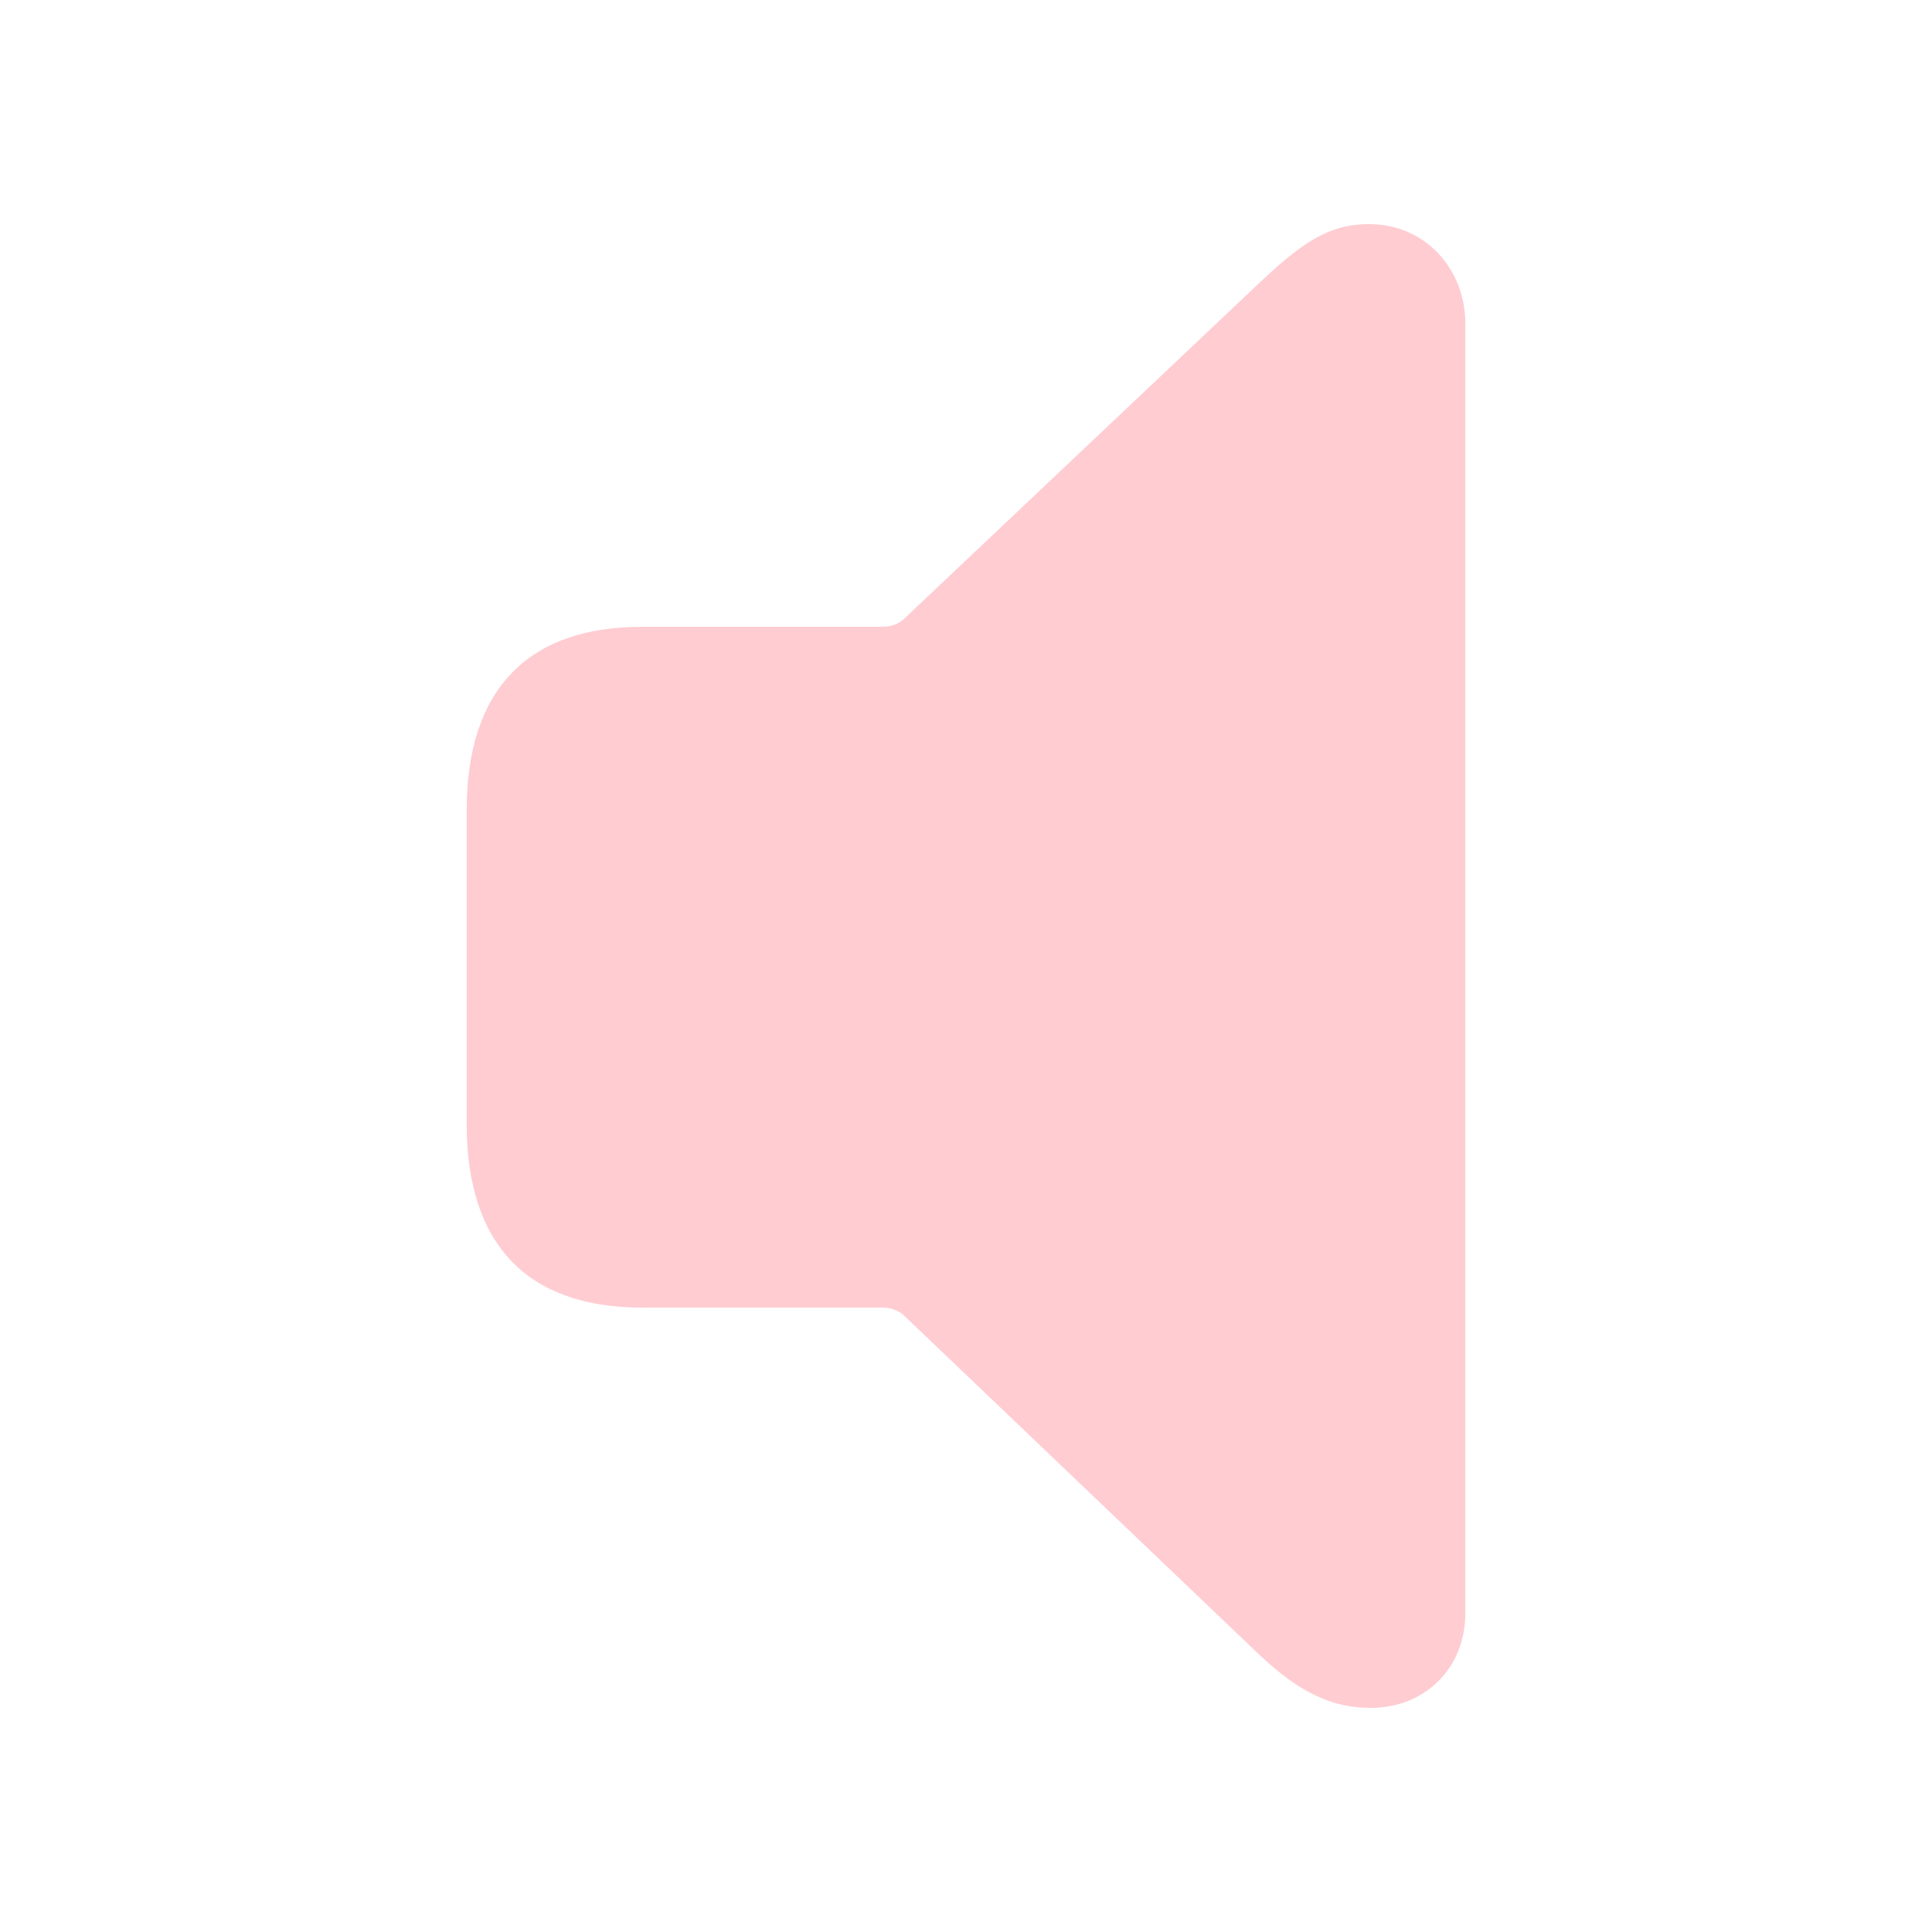
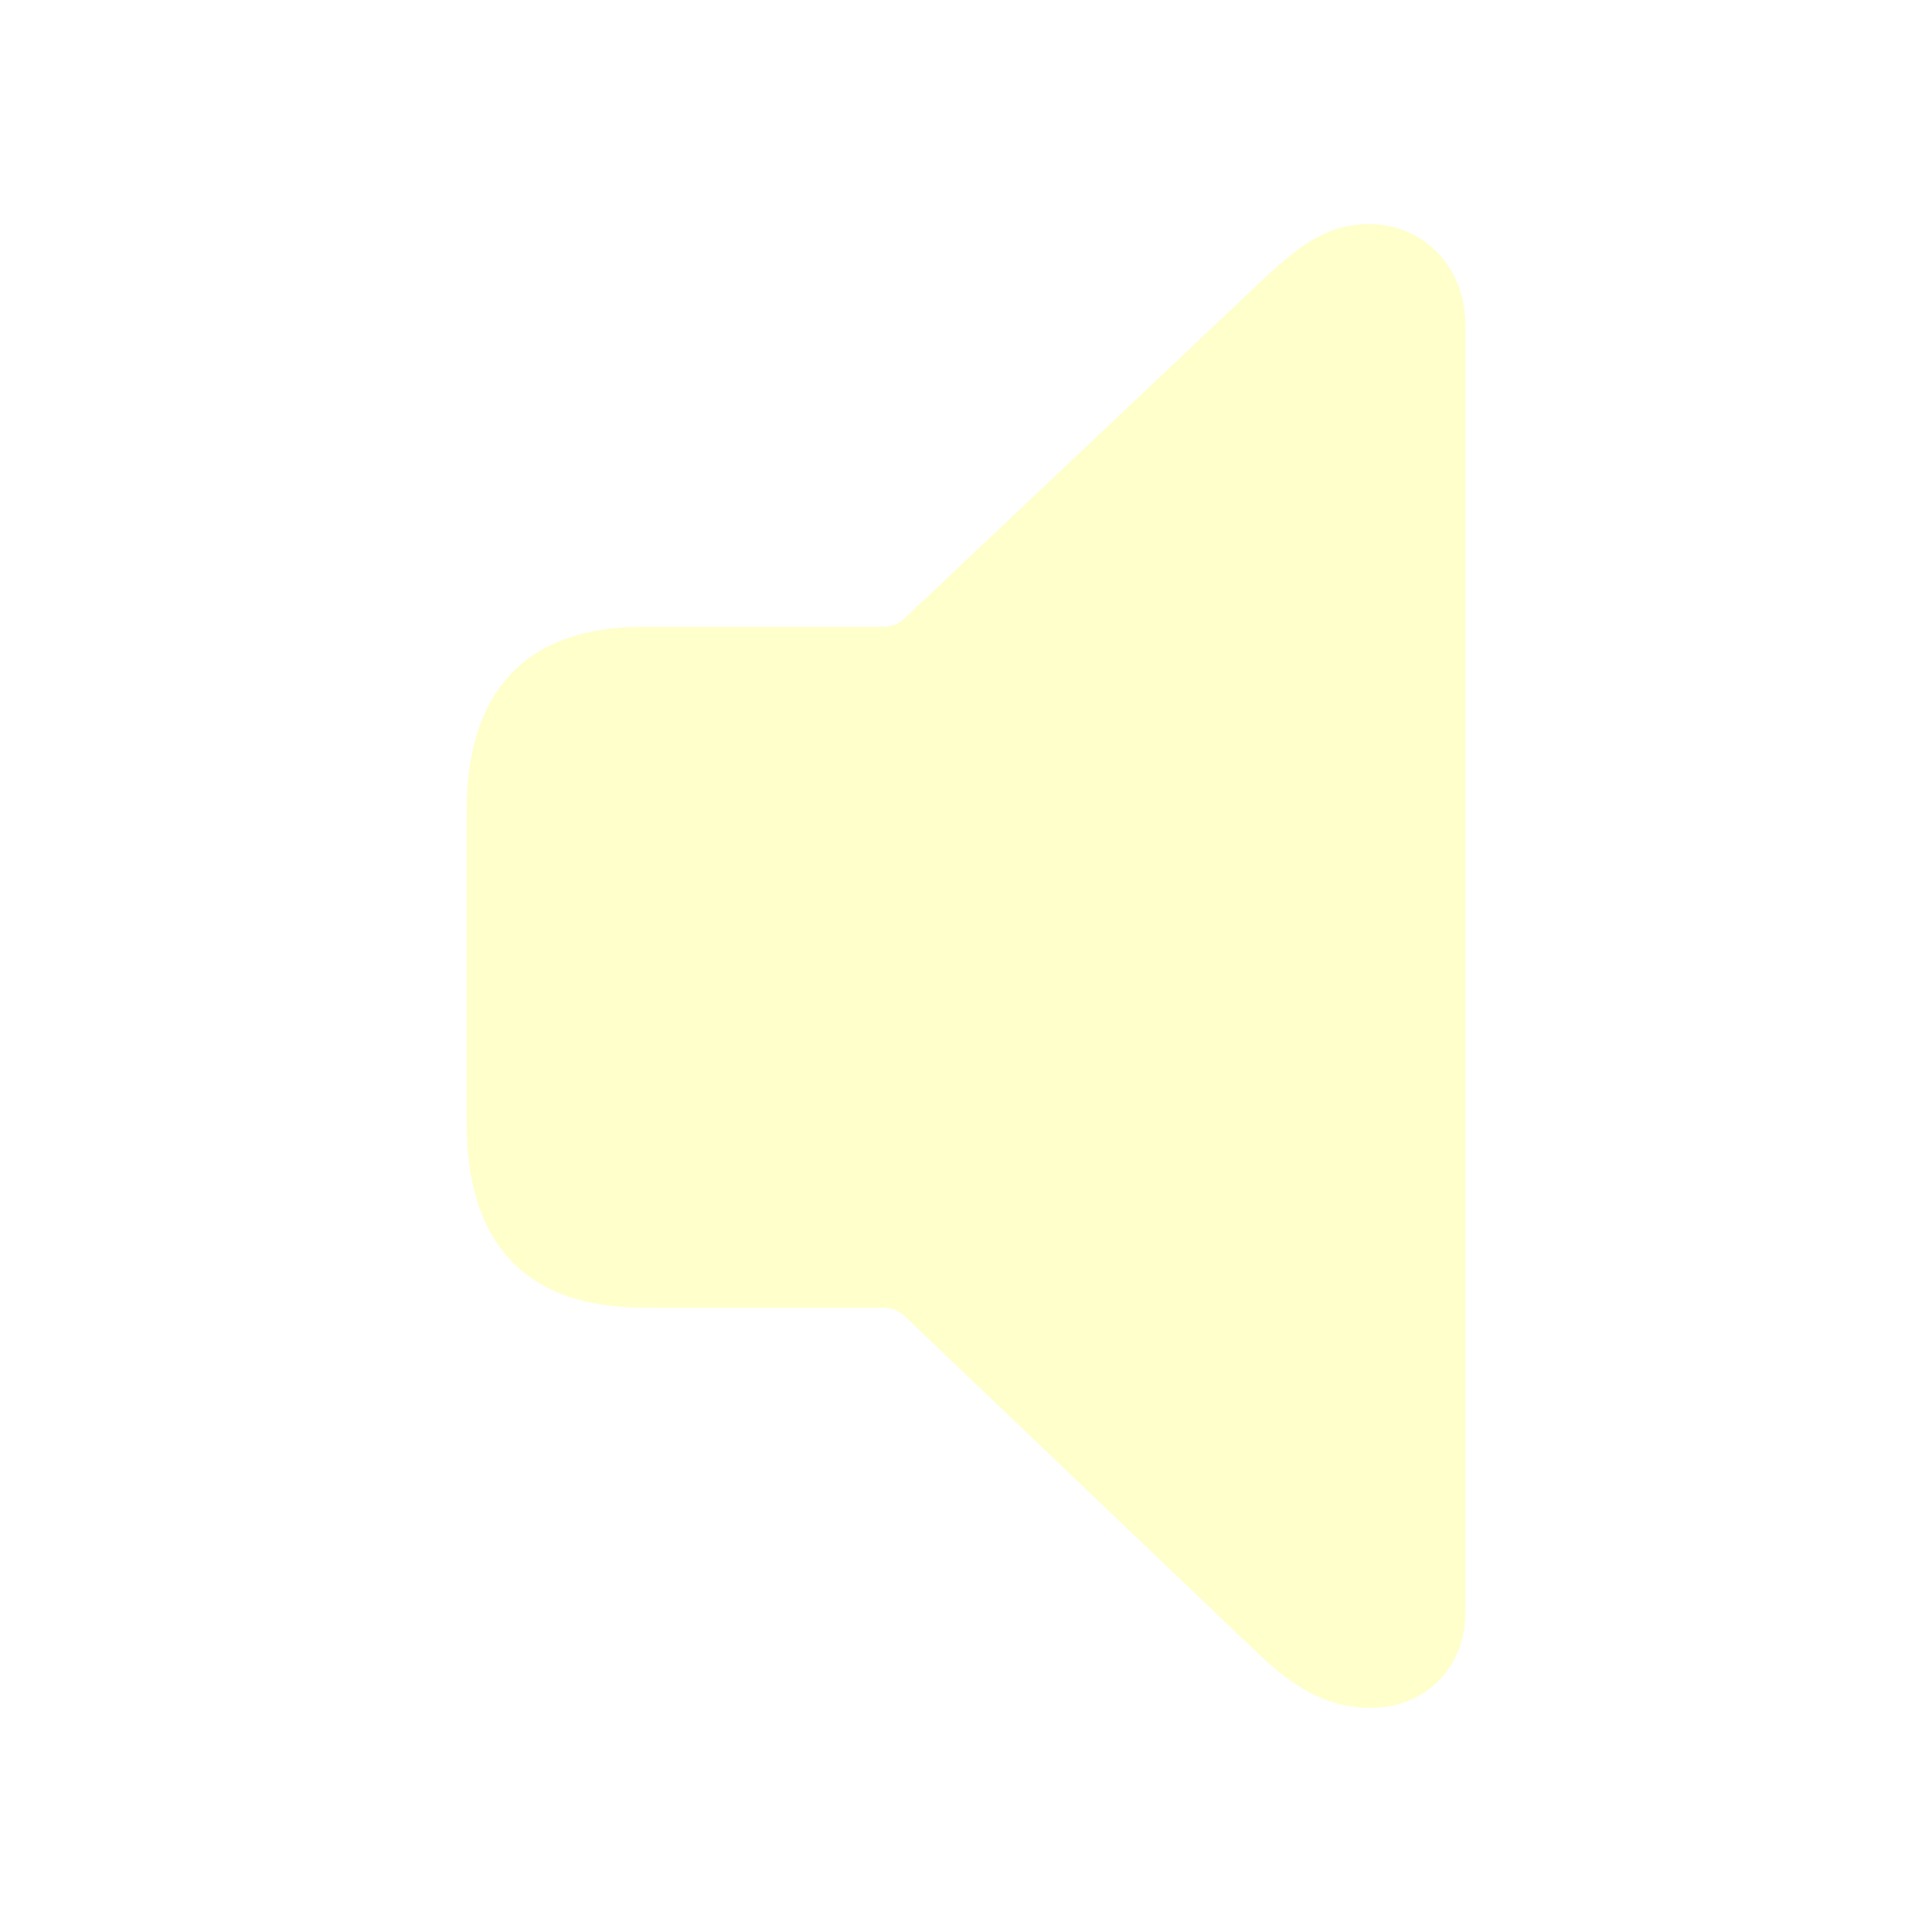
- <svg fill="#FFCCD2" width="120px" height="120px" viewBox="0 0 56 56">
+ <svg fill="#FFFFCC" width="120px" height="120px" viewBox="0 0 56 56">
  <path d="M 39.73 49.504 C 41.324 49.504 42.473 48.332 42.473 46.762 L 42.473 9.379 C 42.473 7.809 41.324 6.496 39.684 6.496 C 38.535 6.496 37.762 7.012 36.52 8.184 L 26.184 17.957 C 26.02 18.098 25.809 18.168 25.574 18.168 L 18.613 18.168 C 15.309 18.168 13.527 19.973 13.527 23.488 L 13.527 32.582 C 13.527 36.098 15.309 37.902 18.613 37.902 L 25.574 37.902 C 25.809 37.902 26.02 37.973 26.184 38.113 L 36.52 47.98 C 37.645 49.035 38.582 49.504 39.73 49.504 Z" />
</svg>
